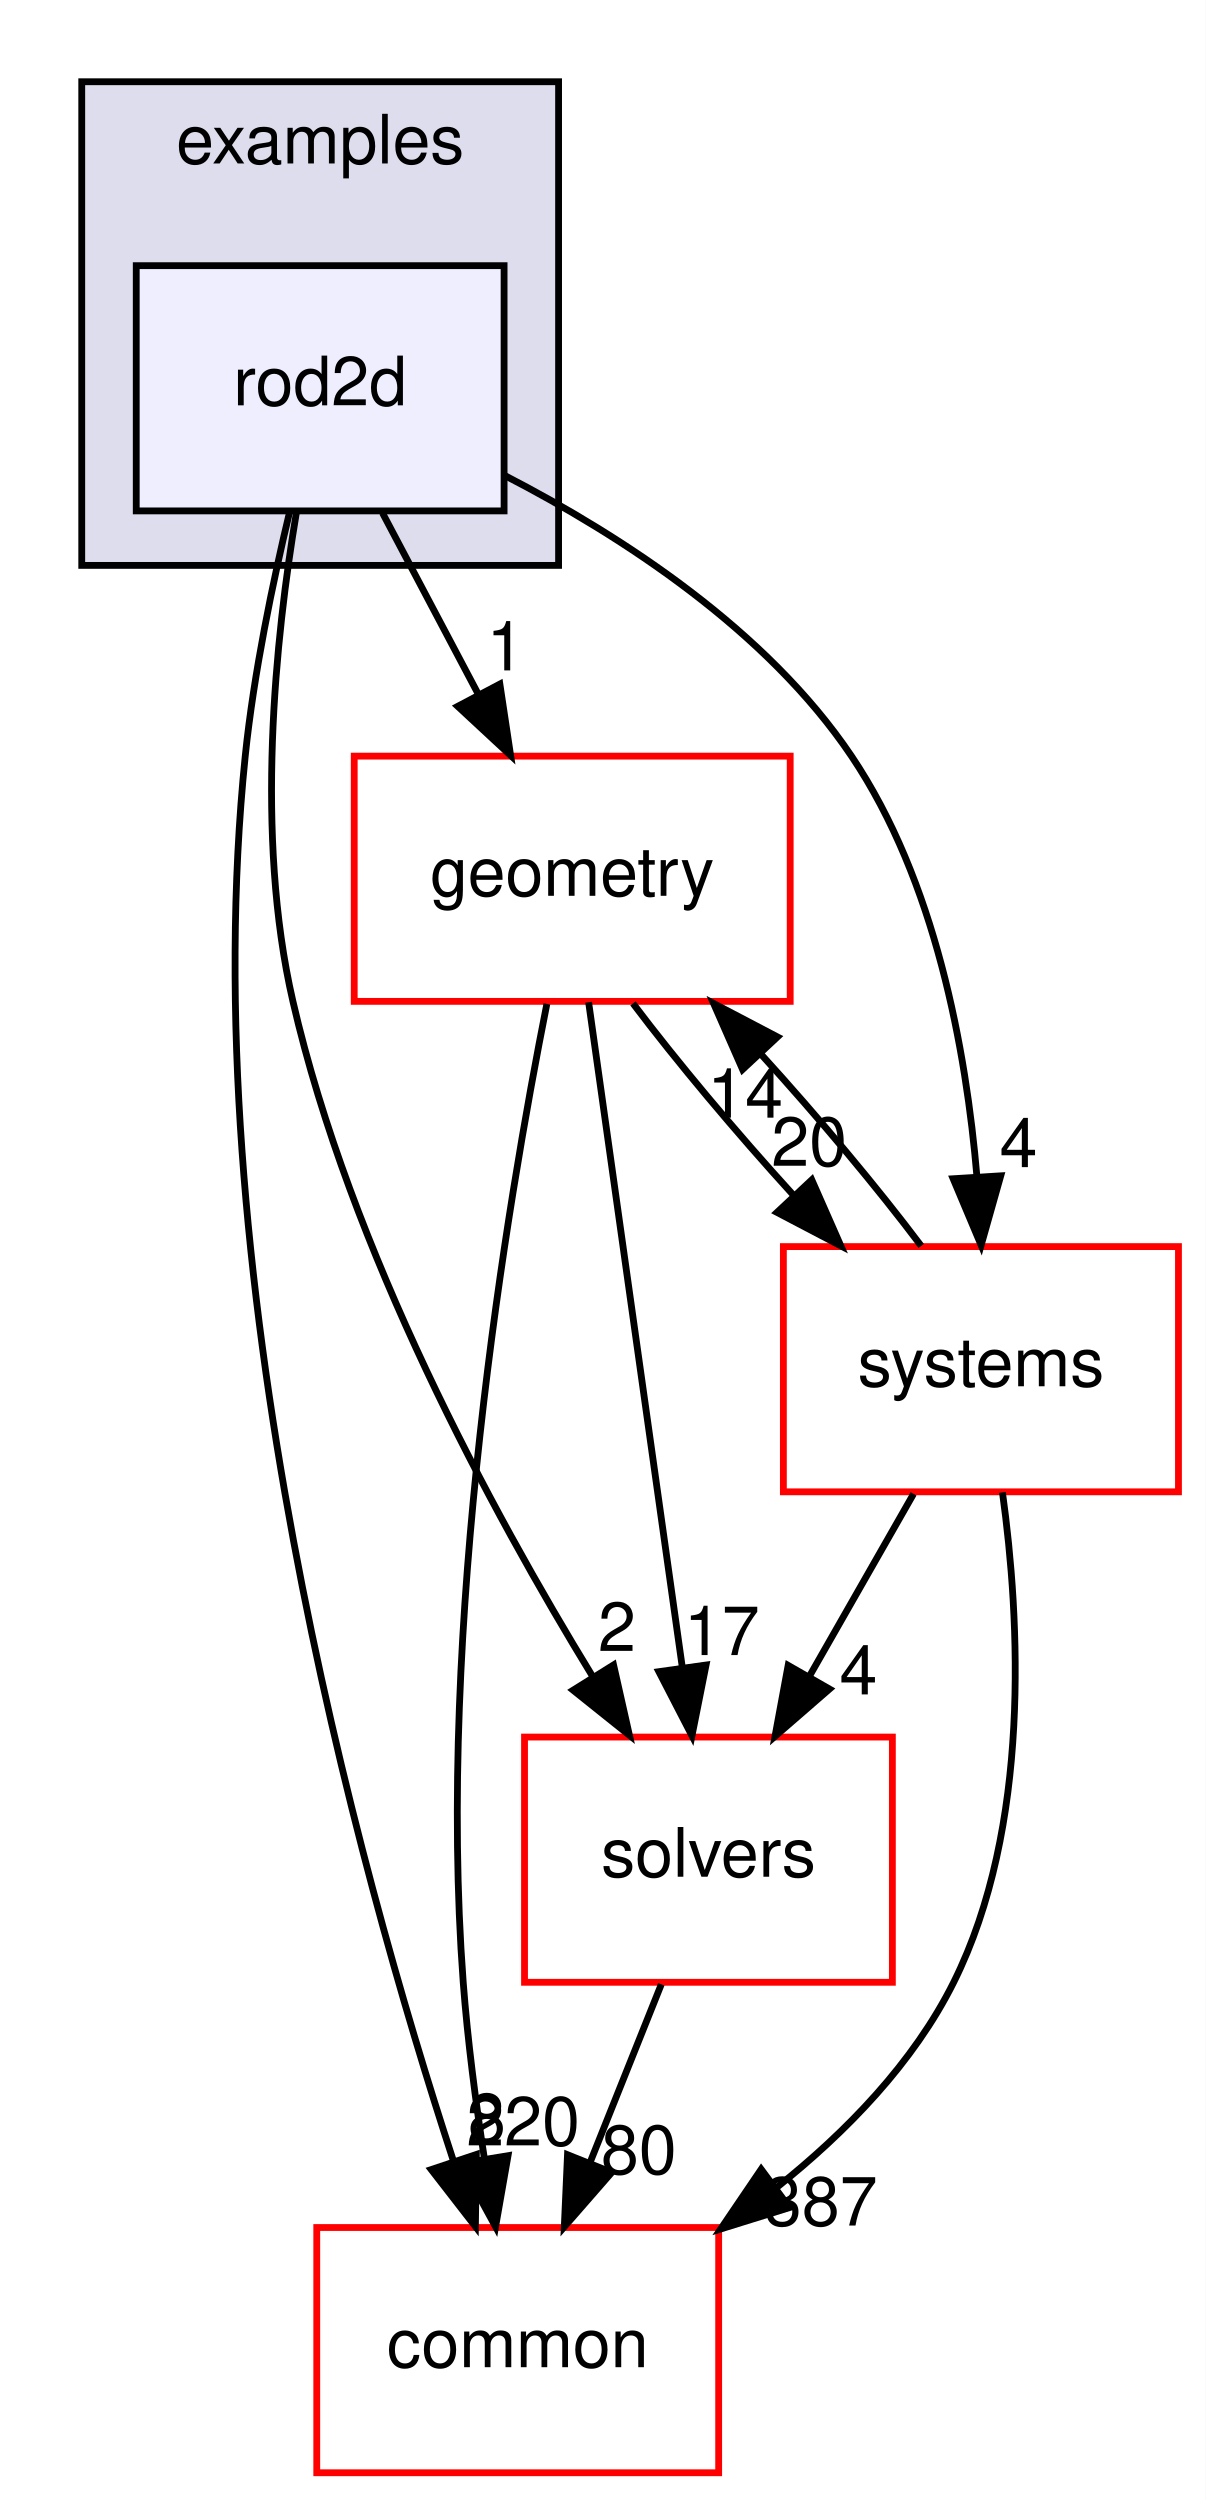
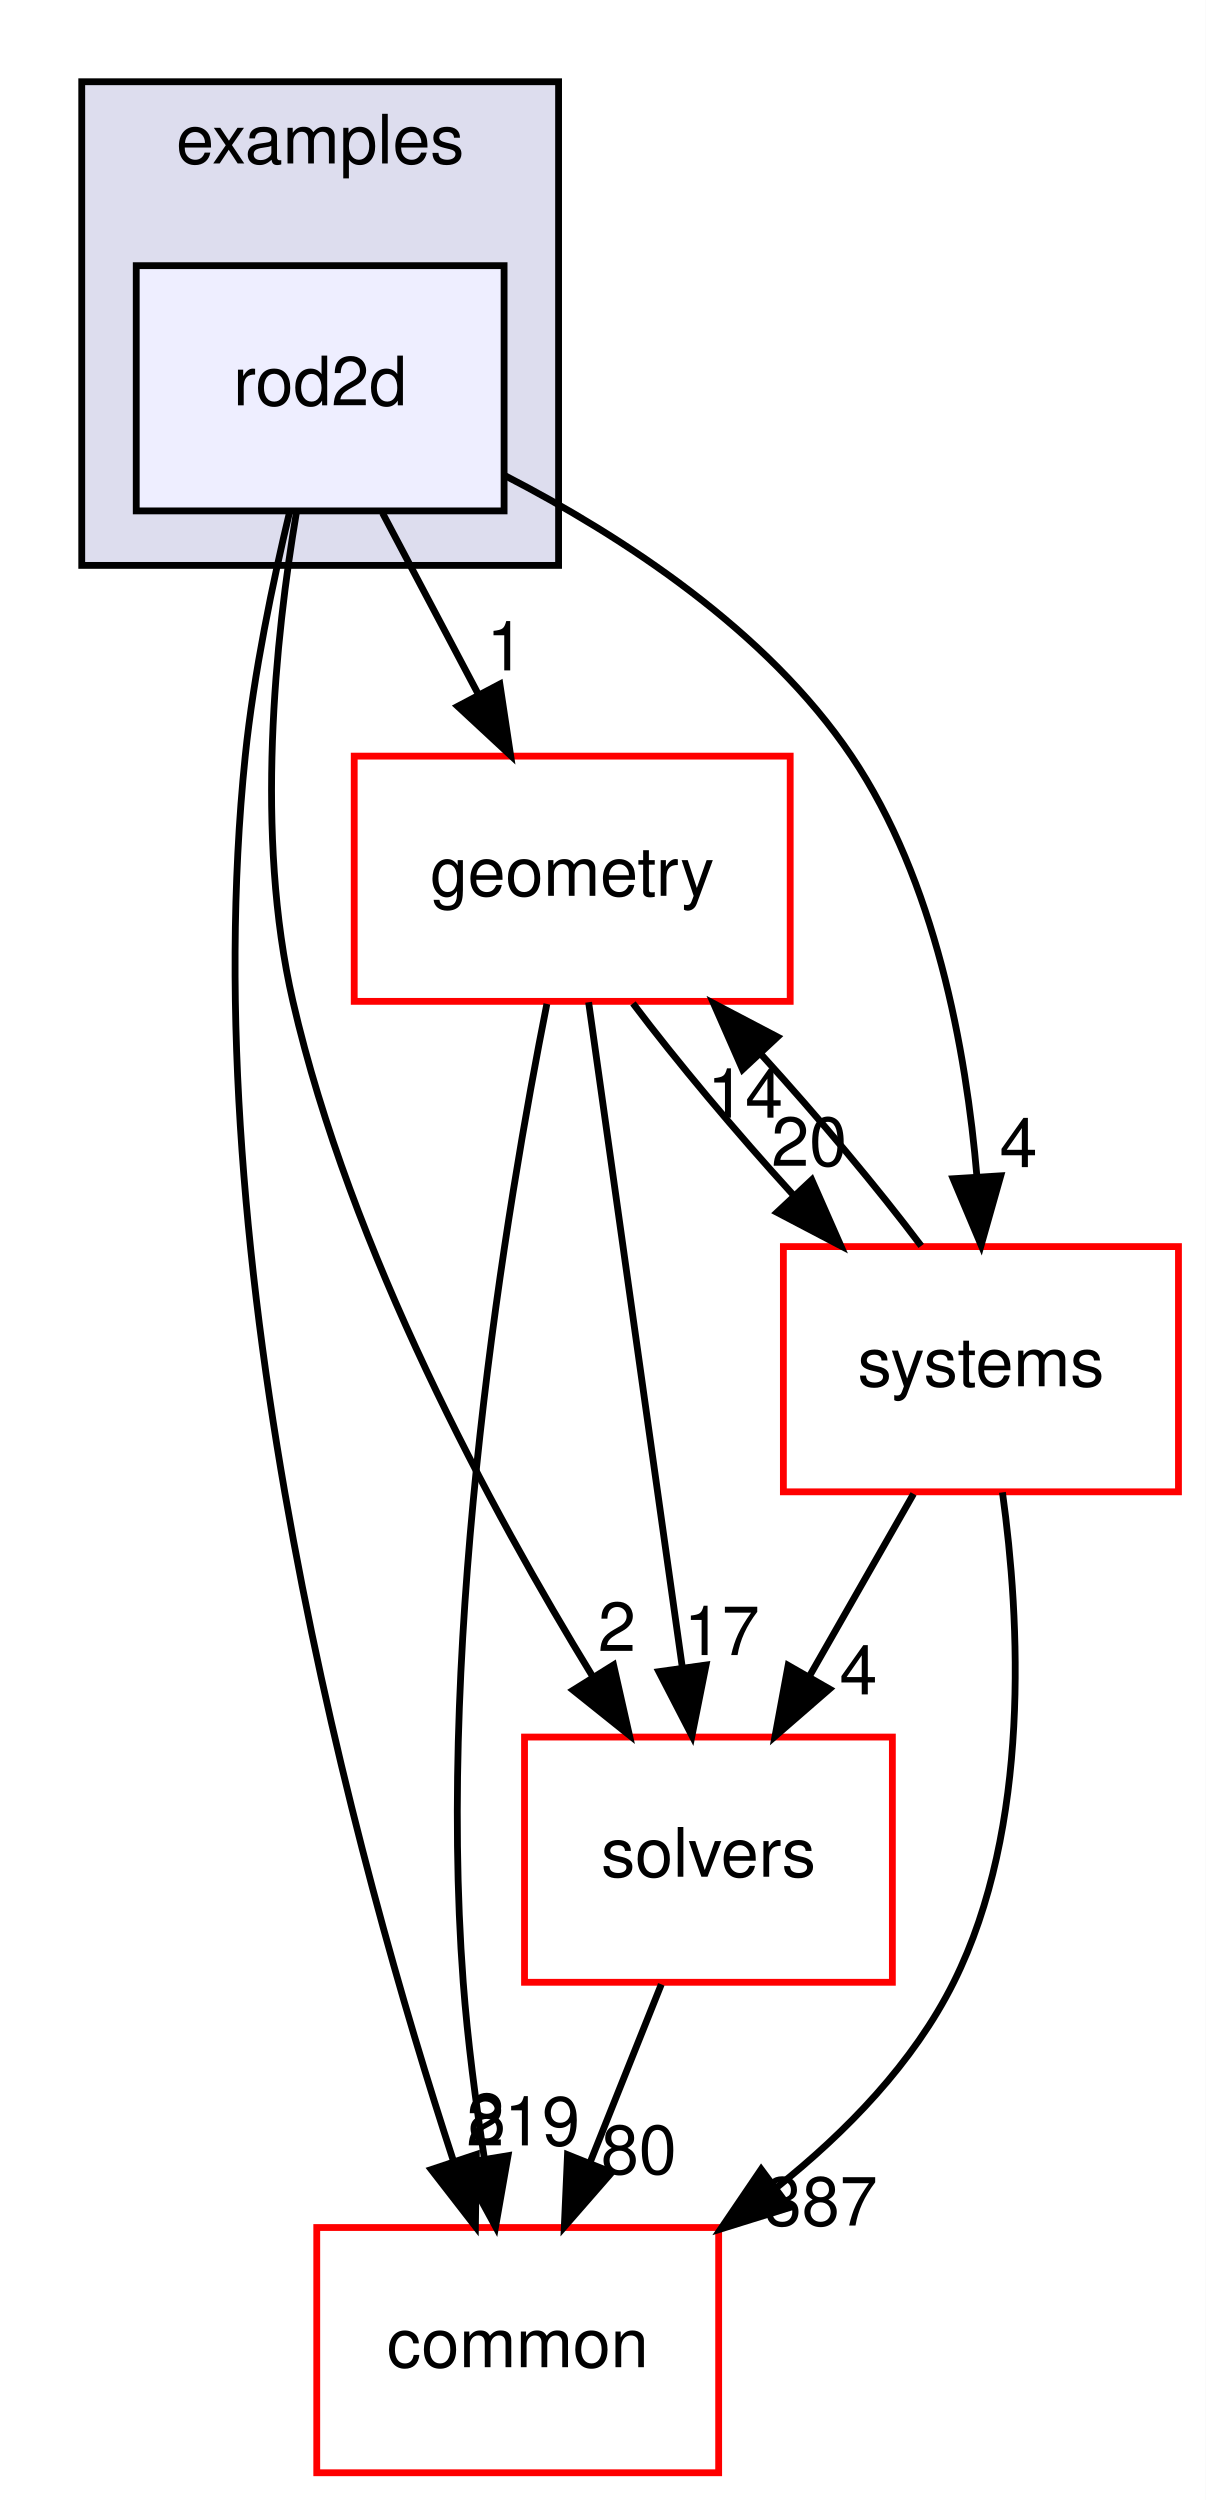
<svg xmlns="http://www.w3.org/2000/svg" xmlns:xlink="http://www.w3.org/1999/xlink" width="177pt" height="367pt" viewBox="0.00 0.00 177.00 367.00">
  <g id="graph0" class="graph" transform="scale(1 1) rotate(0) translate(4 363)">
    <polygon fill="white" stroke="transparent" points="-4,4 -4,-363 173,-363 173,4 -4,4" />
    <g id="clust1" class="cluster">
      <g id="a_clust1">
        <a xlink:href="dir_bf85a0c13984f214f436b2edc519c6dd.html" target="_top" xlink:title="examples">
          <polygon fill="#ddddee" stroke="black" points="8,-280 8,-351 78,-351 78,-280 8,-280" />
          <text text-anchor="middle" x="43" y="-339" font-family="Helvetica,sans-Serif" font-size="10.00">examples</text>
        </a>
      </g>
    </g>
    <g id="node1" class="node">
      <g id="a_node1">
        <a xlink:href="dir_5fa915364d7caf39d2fac1314fb2fd74.html" target="_top" xlink:title="rod2d">
          <polygon fill="#eeeeff" stroke="black" points="70,-324 16,-324 16,-288 70,-288 70,-324" />
          <text text-anchor="middle" x="43" y="-303.5" font-family="Helvetica,sans-Serif" font-size="10.00">rod2d</text>
        </a>
      </g>
    </g>
    <g id="node2" class="node">
      <g id="a_node2">
        <a xlink:href="dir_c86b501450b8b8b59405c286cb030cc3.html" target="_top" xlink:title="solvers">
          <polygon fill="white" stroke="red" points="127,-108 73,-108 73,-72 127,-72 127,-108" />
          <text text-anchor="middle" x="100" y="-87.5" font-family="Helvetica,sans-Serif" font-size="10.00">solvers</text>
        </a>
      </g>
    </g>
    <g id="edge5" class="edge">
      <path fill="none" stroke="black" d="M39.5,-287.69C36.46,-269.57 33.36,-240.41 39,-216 47.43,-179.49 68.06,-141.31 82.99,-116.91" />
      <polygon fill="black" stroke="black" points="86.07,-118.59 88.4,-108.26 80.13,-114.88 86.07,-118.59" />
      <g id="a_edge5-headlabel">
        <a xlink:href="dir_000050_000105.html" target="_top" xlink:title="2">
          <text text-anchor="middle" x="86.57" y="-120.64" font-family="Helvetica,sans-Serif" font-size="10.00">2</text>
        </a>
      </g>
    </g>
    <g id="node3" class="node">
      <g id="a_node3">
        <a xlink:href="dir_a36da230f0956f48b11c85f7d599788f.html" target="_top" xlink:title="common">
          <polygon fill="white" stroke="red" points="101.5,-36 42.5,-36 42.5,0 101.5,0 101.5,-36" />
          <text text-anchor="middle" x="72" y="-15.5" font-family="Helvetica,sans-Serif" font-size="10.00">common</text>
        </a>
      </g>
    </g>
    <g id="edge6" class="edge">
      <path fill="none" stroke="black" d="M38.54,-287.95C36.06,-277.63 33.25,-264.15 32,-252 24.27,-176.75 48.4,-89.09 62.53,-45.88" />
      <polygon fill="black" stroke="black" points="65.93,-46.73 65.79,-36.14 59.3,-44.51 65.93,-46.73" />
      <g id="a_edge6-headlabel">
        <a xlink:href="dir_000050_000015.html" target="_top" xlink:title="8">
          <text text-anchor="middle" x="67.48" y="-48.54" font-family="Helvetica,sans-Serif" font-size="10.00">8</text>
        </a>
      </g>
    </g>
    <g id="node4" class="node">
      <g id="a_node4">
        <a xlink:href="dir_d739e095b49d8b72164589d00310017d.html" target="_top" xlink:title="geometry">
          <polygon fill="white" stroke="red" points="112,-252 48,-252 48,-216 112,-216 112,-252" />
          <text text-anchor="middle" x="80" y="-231.5" font-family="Helvetica,sans-Serif" font-size="10.00">geometry</text>
        </a>
      </g>
    </g>
    <g id="edge7" class="edge">
      <path fill="none" stroke="black" d="M52.15,-287.7C56.4,-279.64 61.56,-269.89 66.27,-260.98" />
      <polygon fill="black" stroke="black" points="69.38,-262.58 70.96,-252.1 63.19,-259.31 69.38,-262.58" />
      <g id="a_edge7-headlabel">
        <a xlink:href="dir_000050_000053.html" target="_top" xlink:title="1">
          <text text-anchor="middle" x="70.21" y="-264.59" font-family="Helvetica,sans-Serif" font-size="10.00">1</text>
        </a>
      </g>
    </g>
    <g id="node5" class="node">
      <g id="a_node5">
        <a xlink:href="dir_b7a0e33b407baa23d8a077e33033c988.html" target="_top" xlink:title="systems">
          <polygon fill="white" stroke="red" points="169,-180 111,-180 111,-144 169,-144 169,-180" />
          <text text-anchor="middle" x="140" y="-159.5" font-family="Helvetica,sans-Serif" font-size="10.00">systems</text>
        </a>
      </g>
    </g>
    <g id="edge8" class="edge">
      <path fill="none" stroke="black" d="M70.16,-293.16C87.34,-284.28 108.57,-270.48 121,-252 133.29,-233.72 137.83,-208.96 139.42,-190.19" />
      <polygon fill="black" stroke="black" points="142.91,-190.39 140.03,-180.2 135.92,-189.96 142.91,-190.39" />
      <g id="a_edge8-headlabel">
        <a xlink:href="dir_000050_000081.html" target="_top" xlink:title="4">
          <text text-anchor="middle" x="145.52" y="-191.66" font-family="Helvetica,sans-Serif" font-size="10.00">4</text>
        </a>
      </g>
    </g>
    <g id="edge1" class="edge">
      <path fill="none" stroke="black" d="M93.08,-71.7C89.93,-63.81 86.12,-54.3 82.62,-45.55" />
      <polygon fill="black" stroke="black" points="85.81,-44.09 78.84,-36.1 79.31,-46.69 85.81,-44.09" />
      <g id="a_edge1-headlabel">
        <a xlink:href="dir_000105_000015.html" target="_top" xlink:title="80">
          <text text-anchor="middle" x="89.78" y="-43.87" font-family="Helvetica,sans-Serif" font-size="10.00">80</text>
        </a>
      </g>
    </g>
    <g id="edge2" class="edge">
      <path fill="none" stroke="black" d="M82.41,-215.87C85.82,-191.67 92.08,-147.21 96.14,-118.39" />
      <polygon fill="black" stroke="black" points="99.65,-118.58 97.58,-108.19 92.72,-117.6 99.65,-118.58" />
      <g id="a_edge2-headlabel">
        <a xlink:href="dir_000053_000105.html" target="_top" xlink:title="17">
          <text text-anchor="middle" x="101.96" y="-120.04" font-family="Helvetica,sans-Serif" font-size="10.00">17</text>
        </a>
      </g>
    </g>
    <g id="edge3" class="edge">
      <path fill="none" stroke="black" d="M76.28,-215.63C70.42,-186.14 60.07,-124.38 64,-72 64.64,-63.52 65.84,-54.34 67.12,-46.04" />
      <polygon fill="black" stroke="black" points="70.58,-46.55 68.75,-36.11 63.68,-45.41 70.58,-46.55" />
      <g id="a_edge3-headlabel">
-         <a xlink:href="dir_000053_000015.html" target="_top" xlink:title="220">
-           <text text-anchor="middle" x="72.8" y="-48.05" font-family="Helvetica,sans-Serif" font-size="10.00">220</text>
+         <a xlink:href="dir_000053_000015.html" target="_top" xlink:title="219">
+           <text text-anchor="middle" x="72.8" y="-48.05" font-family="Helvetica,sans-Serif" font-size="10.00">219</text>
        </a>
      </g>
    </g>
    <g id="edge4" class="edge">
      <path fill="none" stroke="black" d="M88.92,-215.7C95.31,-207.22 104,-196.86 112.45,-187.58" />
      <polygon fill="black" stroke="black" points="115.17,-189.8 119.44,-180.1 110.06,-185.02 115.17,-189.8" />
      <g id="a_edge4-headlabel">
        <a xlink:href="dir_000053_000081.html" target="_top" xlink:title="20">
          <text text-anchor="middle" x="114.79" y="-191.86" font-family="Helvetica,sans-Serif" font-size="10.00">20</text>
        </a>
      </g>
    </g>
    <g id="edge9" class="edge">
      <path fill="none" stroke="black" d="M130.11,-143.7C125.51,-135.64 119.94,-125.89 114.85,-116.98" />
      <polygon fill="black" stroke="black" points="117.77,-115.05 109.77,-108.1 111.7,-118.52 117.77,-115.05" />
      <g id="a_edge9-headlabel">
        <a xlink:href="dir_000081_000105.html" target="_top" xlink:title="4">
          <text text-anchor="middle" x="122.02" y="-114.26" font-family="Helvetica,sans-Serif" font-size="10.00">4</text>
        </a>
      </g>
    </g>
    <g id="edge10" class="edge">
      <path fill="none" stroke="black" d="M143.16,-143.92C145.75,-125.21 147.38,-94.84 136,-72 130.11,-60.18 120.26,-50.04 110.02,-41.88" />
      <polygon fill="black" stroke="black" points="111.91,-38.93 101.79,-35.78 107.74,-44.55 111.91,-38.93" />
      <g id="a_edge10-headlabel">
        <a xlink:href="dir_000081_000015.html" target="_top" xlink:title="387">
          <text text-anchor="middle" x="116.49" y="-36.29" font-family="Helvetica,sans-Serif" font-size="10.00">387</text>
        </a>
      </g>
    </g>
    <g id="edge11" class="edge">
      <path fill="none" stroke="black" d="M131.23,-180.1C124.88,-188.55 116.21,-198.9 107.75,-208.2" />
      <polygon fill="black" stroke="black" points="105.01,-206 100.75,-215.7 110.13,-210.78 105.01,-206" />
      <g id="a_edge11-headlabel">
        <a xlink:href="dir_000081_000053.html" target="_top" xlink:title="14">
          <text text-anchor="middle" x="105.39" y="-198.93" font-family="Helvetica,sans-Serif" font-size="10.00">14</text>
        </a>
      </g>
    </g>
  </g>
</svg>
